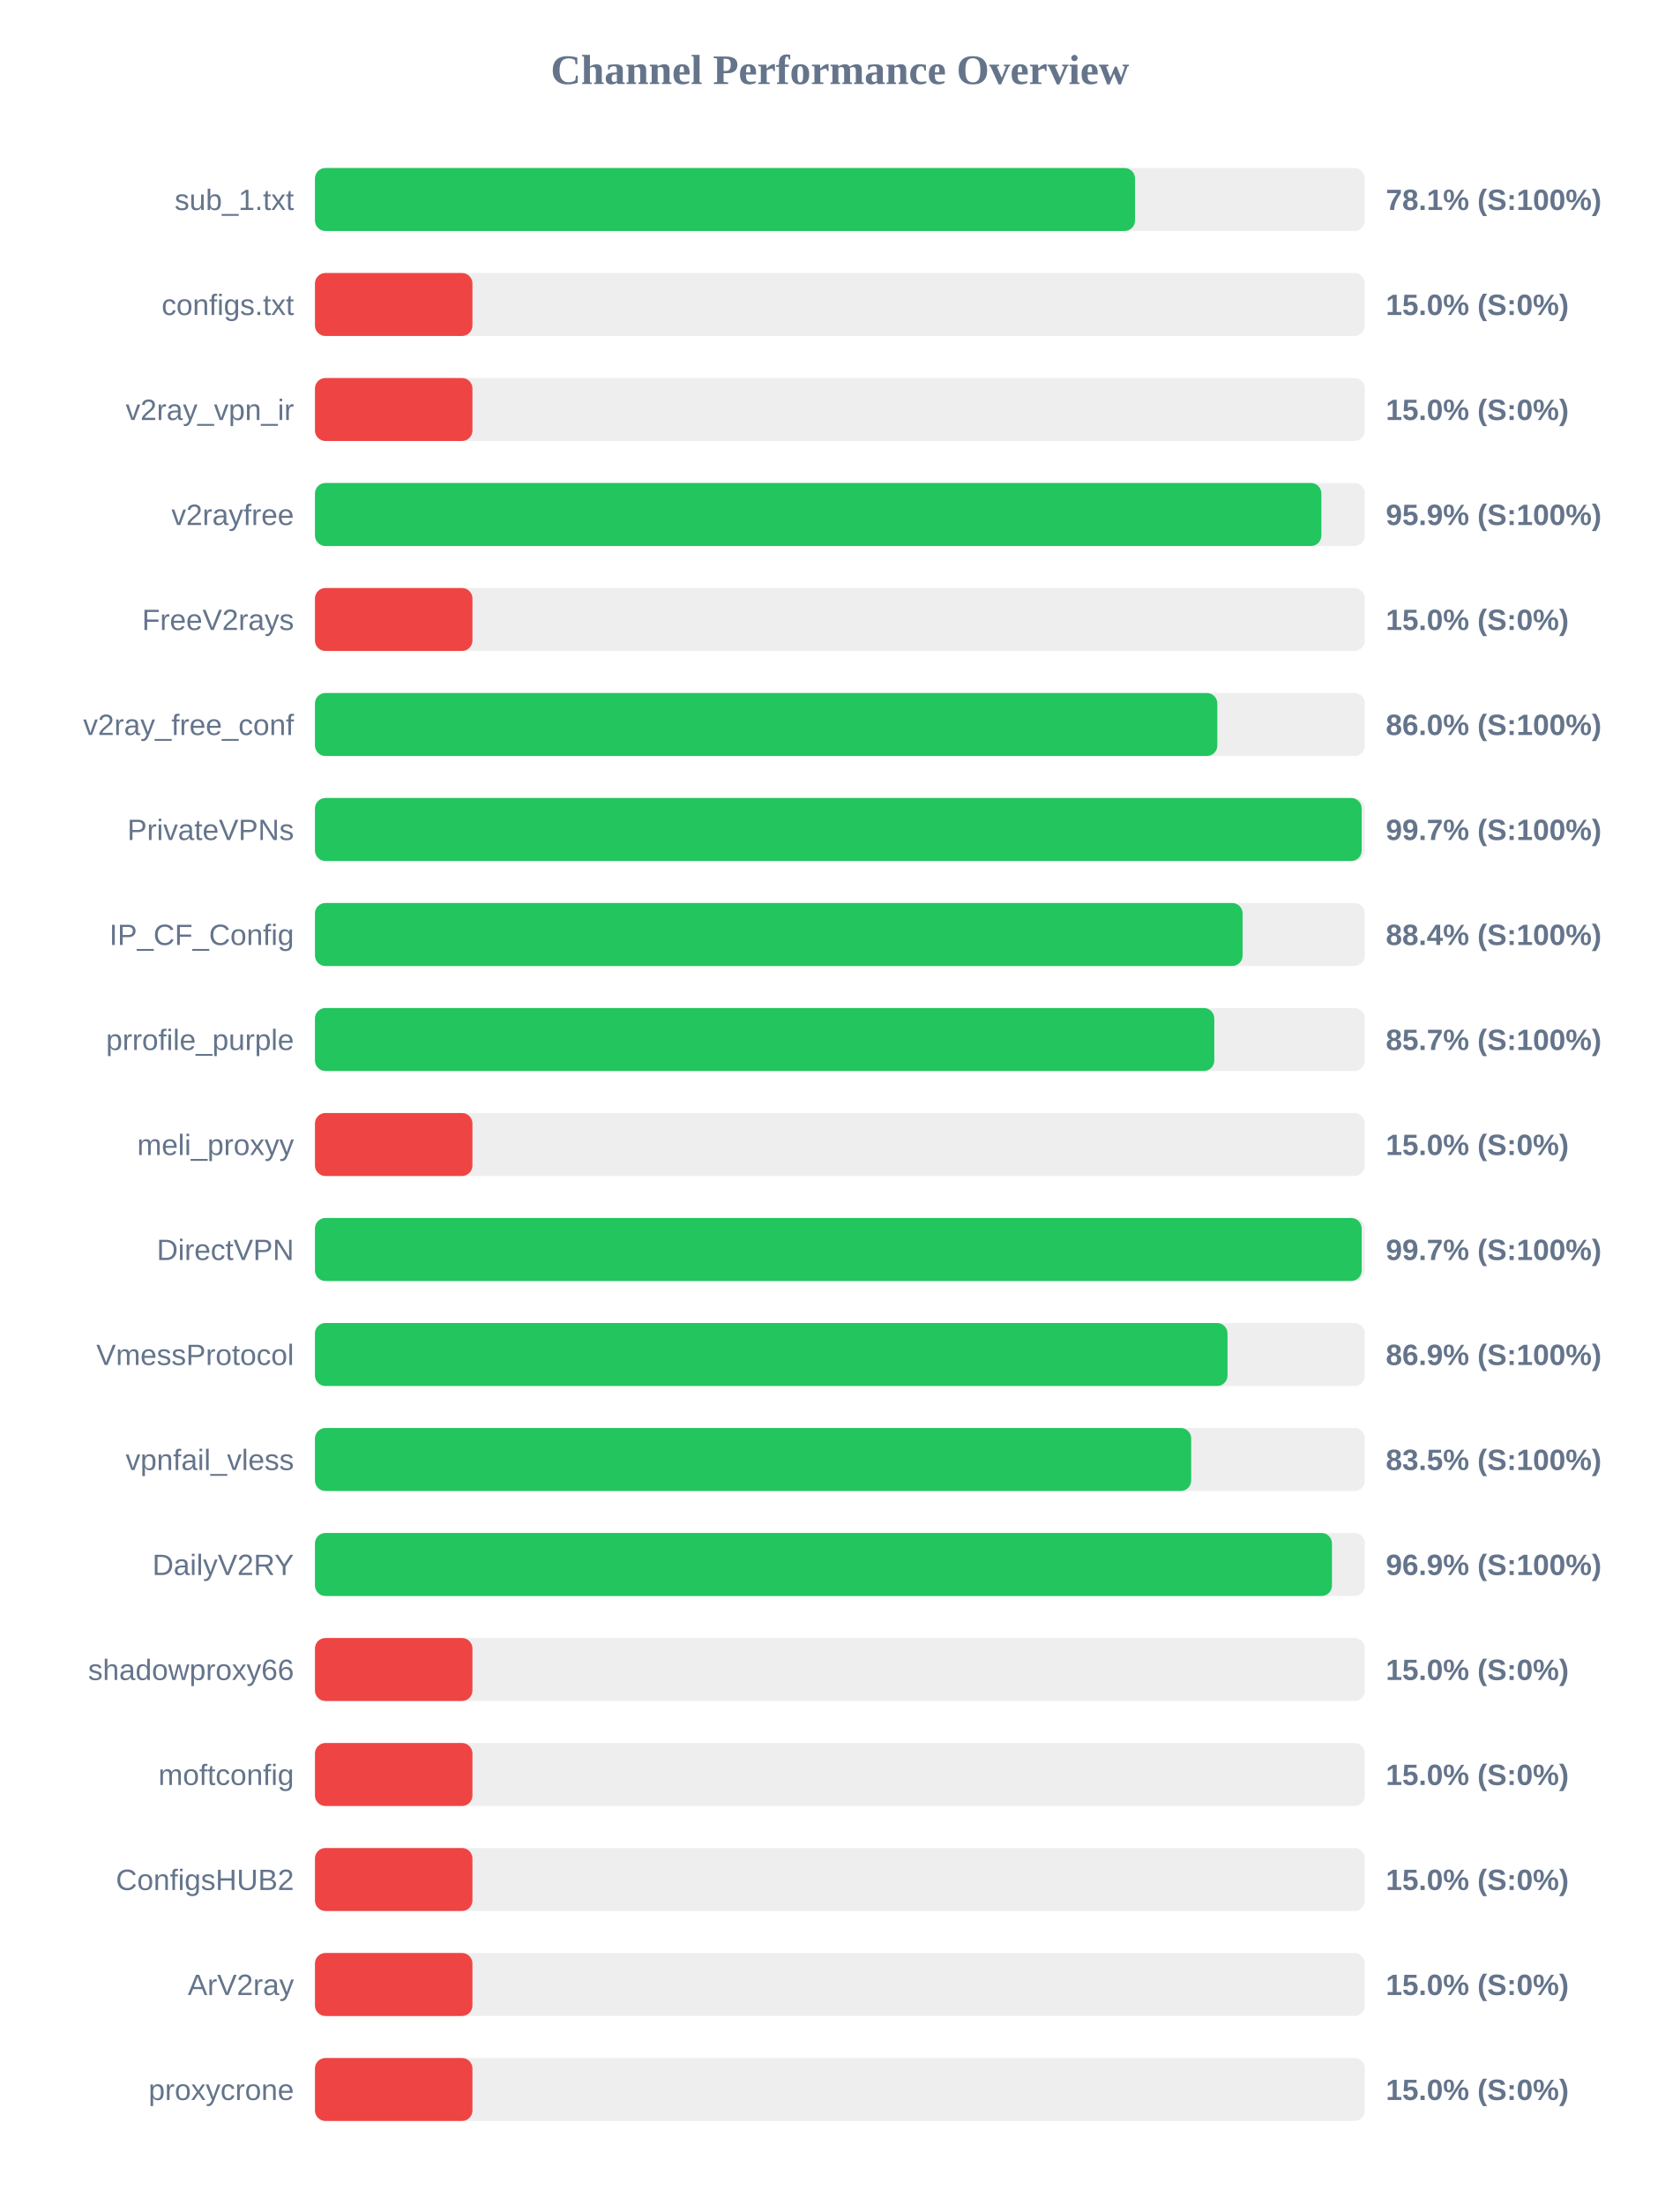
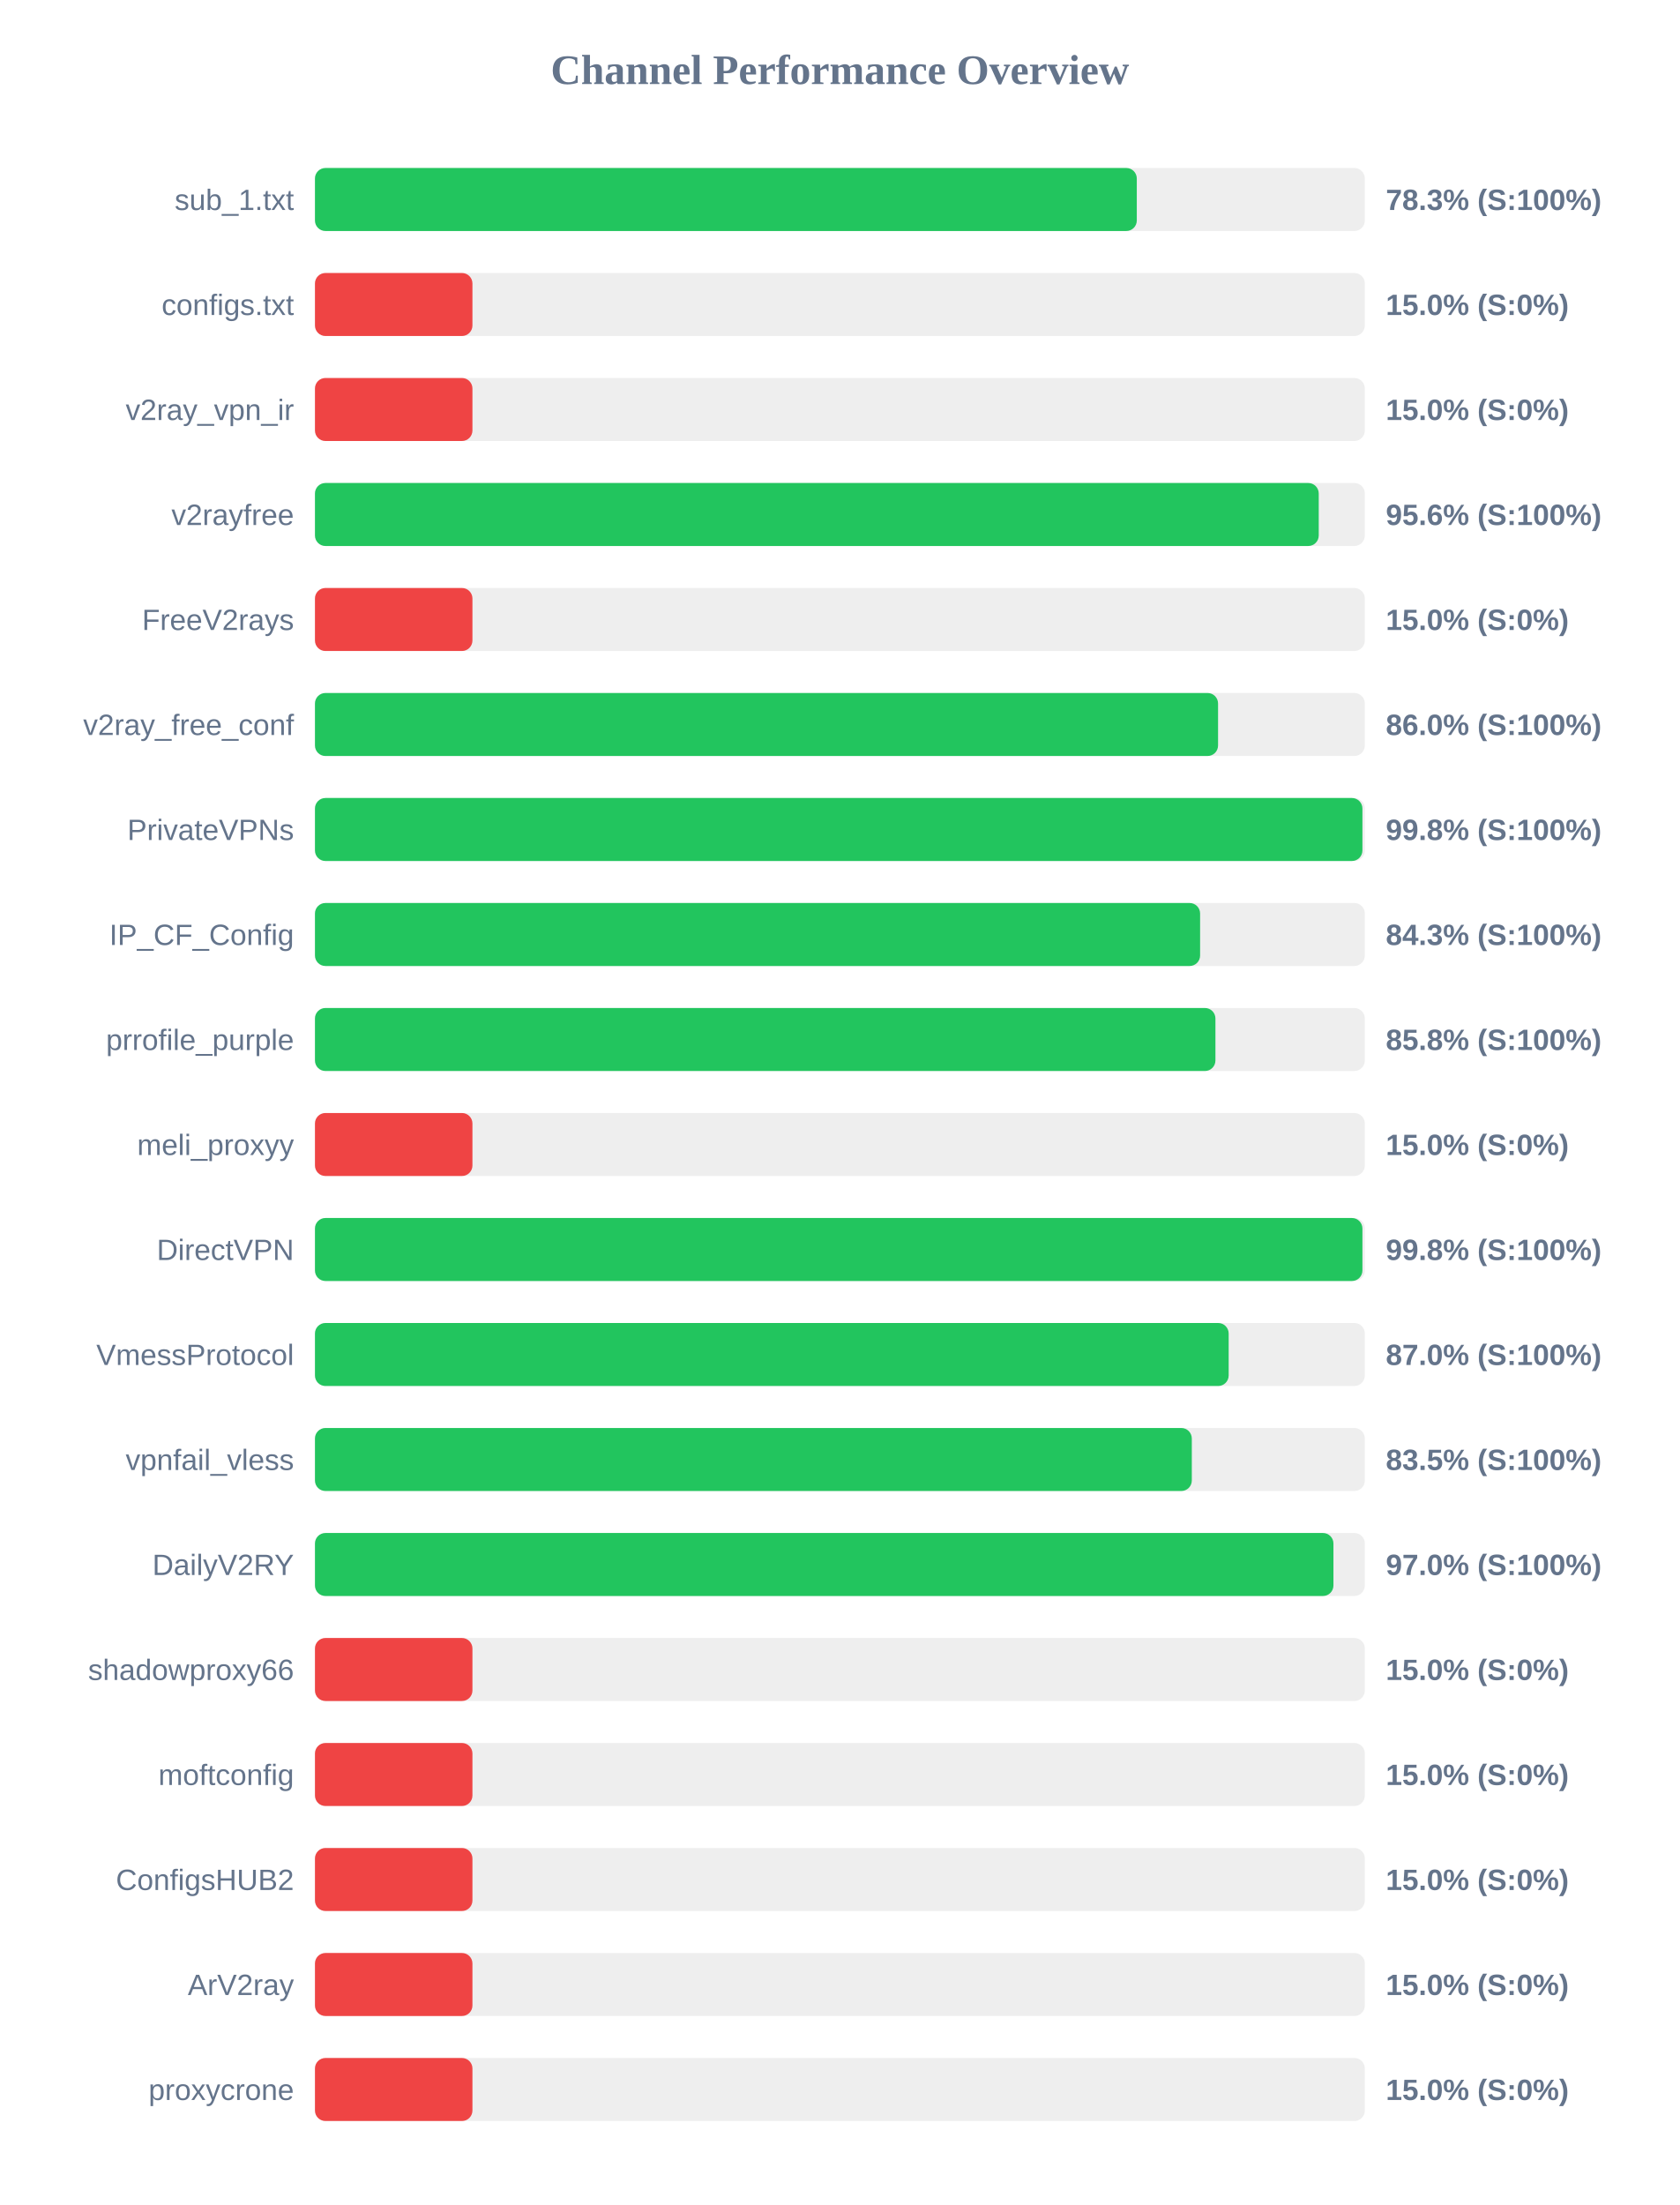
<svg xmlns="http://www.w3.org/2000/svg" width="800" height="1050" version="1.1">
  <style>
        .row { font: 14px Arial; fill: #64748b; }
        .score { font: bold 14px Arial; fill: #64748b; }
    </style>
  <text x="400" y="40" text-anchor="middle" font-size="20px" font-weight="bold" fill="#64748b">Channel Performance Overview</text>
  <rect x="150" y="80" width="500" height="30" fill="#eee" rx="5" />
-   <rect x="150" y="80" width="390.55" height="30" fill="#22c55e" rx="5" />
+   <rect x="150" y="80" width="391.4" height="30" fill="#22c55e" rx="5" />
  <text x="140" y="100" text-anchor="end" class="row">sub_1.txt</text>
-   <text x="660" y="100" text-anchor="start" class="score">78.1% (S:100%)</text>
+   <text x="660" y="100" text-anchor="start" class="score">78.3% (S:100%)</text>
  <rect x="150" y="130" width="500" height="30" fill="#eee" rx="5" />
  <rect x="150" y="130" width="75.0" height="30" fill="#ef4444" rx="5" />
  <text x="140" y="150" text-anchor="end" class="row">configs.txt</text>
  <text x="660" y="150" text-anchor="start" class="score">15.0% (S:0%)</text>
  <rect x="150" y="180" width="500" height="30" fill="#eee" rx="5" />
  <rect x="150" y="180" width="75.0" height="30" fill="#ef4444" rx="5" />
  <text x="140" y="200" text-anchor="end" class="row">v2ray_vpn_ir</text>
  <text x="660" y="200" text-anchor="start" class="score">15.0% (S:0%)</text>
  <rect x="150" y="230" width="500" height="30" fill="#eee" rx="5" />
-   <rect x="150" y="230" width="479.3" height="30" fill="#22c55e" rx="5" />
+   <rect x="150" y="230" width="478.05" height="30" fill="#22c55e" rx="5" />
  <text x="140" y="250" text-anchor="end" class="row">v2rayfree</text>
-   <text x="660" y="250" text-anchor="start" class="score">95.9% (S:100%)</text>
+   <text x="660" y="250" text-anchor="start" class="score">95.6% (S:100%)</text>
  <rect x="150" y="280" width="500" height="30" fill="#eee" rx="5" />
  <rect x="150" y="280" width="75.0" height="30" fill="#ef4444" rx="5" />
  <text x="140" y="300" text-anchor="end" class="row">FreeV2rays</text>
  <text x="660" y="300" text-anchor="start" class="score">15.0% (S:0%)</text>
  <rect x="150" y="330" width="500" height="30" fill="#eee" rx="5" />
-   <rect x="150" y="330" width="429.75" height="30" fill="#22c55e" rx="5" />
+   <rect x="150" y="330" width="430.1" height="30" fill="#22c55e" rx="5" />
  <text x="140" y="350" text-anchor="end" class="row">v2ray_free_conf</text>
  <text x="660" y="350" text-anchor="start" class="score">86.0% (S:100%)</text>
  <rect x="150" y="380" width="500" height="30" fill="#eee" rx="5" />
-   <rect x="150" y="380" width="498.5" height="30" fill="#22c55e" rx="5" />
+   <rect x="150" y="380" width="498.85" height="30" fill="#22c55e" rx="5" />
  <text x="140" y="400" text-anchor="end" class="row">PrivateVPNs</text>
-   <text x="660" y="400" text-anchor="start" class="score">99.7% (S:100%)</text>
+   <text x="660" y="400" text-anchor="start" class="score">99.8% (S:100%)</text>
  <rect x="150" y="430" width="500" height="30" fill="#eee" rx="5" />
-   <rect x="150" y="430" width="441.8" height="30" fill="#22c55e" rx="5" />
+   <rect x="150" y="430" width="421.55" height="30" fill="#22c55e" rx="5" />
  <text x="140" y="450" text-anchor="end" class="row">IP_CF_Config</text>
-   <text x="660" y="450" text-anchor="start" class="score">88.4% (S:100%)</text>
+   <text x="660" y="450" text-anchor="start" class="score">84.3% (S:100%)</text>
  <rect x="150" y="480" width="500" height="30" fill="#eee" rx="5" />
-   <rect x="150" y="480" width="428.3" height="30" fill="#22c55e" rx="5" />
+   <rect x="150" y="480" width="428.85" height="30" fill="#22c55e" rx="5" />
  <text x="140" y="500" text-anchor="end" class="row">prrofile_purple</text>
-   <text x="660" y="500" text-anchor="start" class="score">85.7% (S:100%)</text>
+   <text x="660" y="500" text-anchor="start" class="score">85.8% (S:100%)</text>
  <rect x="150" y="530" width="500" height="30" fill="#eee" rx="5" />
  <rect x="150" y="530" width="75.0" height="30" fill="#ef4444" rx="5" />
  <text x="140" y="550" text-anchor="end" class="row">meli_proxyy</text>
  <text x="660" y="550" text-anchor="start" class="score">15.0% (S:0%)</text>
  <rect x="150" y="580" width="500" height="30" fill="#eee" rx="5" />
-   <rect x="150" y="580" width="498.5" height="30" fill="#22c55e" rx="5" />
+   <rect x="150" y="580" width="498.85" height="30" fill="#22c55e" rx="5" />
  <text x="140" y="600" text-anchor="end" class="row">DirectVPN</text>
-   <text x="660" y="600" text-anchor="start" class="score">99.7% (S:100%)</text>
+   <text x="660" y="600" text-anchor="start" class="score">99.8% (S:100%)</text>
  <rect x="150" y="630" width="500" height="30" fill="#eee" rx="5" />
-   <rect x="150" y="630" width="434.6" height="30" fill="#22c55e" rx="5" />
+   <rect x="150" y="630" width="435.15" height="30" fill="#22c55e" rx="5" />
  <text x="140" y="650" text-anchor="end" class="row">VmessProtocol</text>
-   <text x="660" y="650" text-anchor="start" class="score">86.9% (S:100%)</text>
+   <text x="660" y="650" text-anchor="start" class="score">87.0% (S:100%)</text>
  <rect x="150" y="680" width="500" height="30" fill="#eee" rx="5" />
-   <rect x="150" y="680" width="417.3" height="30" fill="#22c55e" rx="5" />
+   <rect x="150" y="680" width="417.6" height="30" fill="#22c55e" rx="5" />
  <text x="140" y="700" text-anchor="end" class="row">vpnfail_vless</text>
  <text x="660" y="700" text-anchor="start" class="score">83.5% (S:100%)</text>
  <rect x="150" y="730" width="500" height="30" fill="#eee" rx="5" />
-   <rect x="150" y="730" width="484.35" height="30" fill="#22c55e" rx="5" />
+   <rect x="150" y="730" width="485.05" height="30" fill="#22c55e" rx="5" />
  <text x="140" y="750" text-anchor="end" class="row">DailyV2RY</text>
-   <text x="660" y="750" text-anchor="start" class="score">96.9% (S:100%)</text>
+   <text x="660" y="750" text-anchor="start" class="score">97.0% (S:100%)</text>
  <rect x="150" y="780" width="500" height="30" fill="#eee" rx="5" />
  <rect x="150" y="780" width="75.0" height="30" fill="#ef4444" rx="5" />
  <text x="140" y="800" text-anchor="end" class="row">shadowproxy66</text>
  <text x="660" y="800" text-anchor="start" class="score">15.0% (S:0%)</text>
  <rect x="150" y="830" width="500" height="30" fill="#eee" rx="5" />
  <rect x="150" y="830" width="75.0" height="30" fill="#ef4444" rx="5" />
  <text x="140" y="850" text-anchor="end" class="row">moftconfig</text>
  <text x="660" y="850" text-anchor="start" class="score">15.0% (S:0%)</text>
  <rect x="150" y="880" width="500" height="30" fill="#eee" rx="5" />
  <rect x="150" y="880" width="75.0" height="30" fill="#ef4444" rx="5" />
  <text x="140" y="900" text-anchor="end" class="row">ConfigsHUB2</text>
  <text x="660" y="900" text-anchor="start" class="score">15.0% (S:0%)</text>
  <rect x="150" y="930" width="500" height="30" fill="#eee" rx="5" />
  <rect x="150" y="930" width="75.0" height="30" fill="#ef4444" rx="5" />
  <text x="140" y="950" text-anchor="end" class="row">ArV2ray</text>
  <text x="660" y="950" text-anchor="start" class="score">15.0% (S:0%)</text>
  <rect x="150" y="980" width="500" height="30" fill="#eee" rx="5" />
  <rect x="150" y="980" width="75.0" height="30" fill="#ef4444" rx="5" />
  <text x="140" y="1000" text-anchor="end" class="row">proxycrone</text>
  <text x="660" y="1000" text-anchor="start" class="score">15.0% (S:0%)</text>
</svg>
